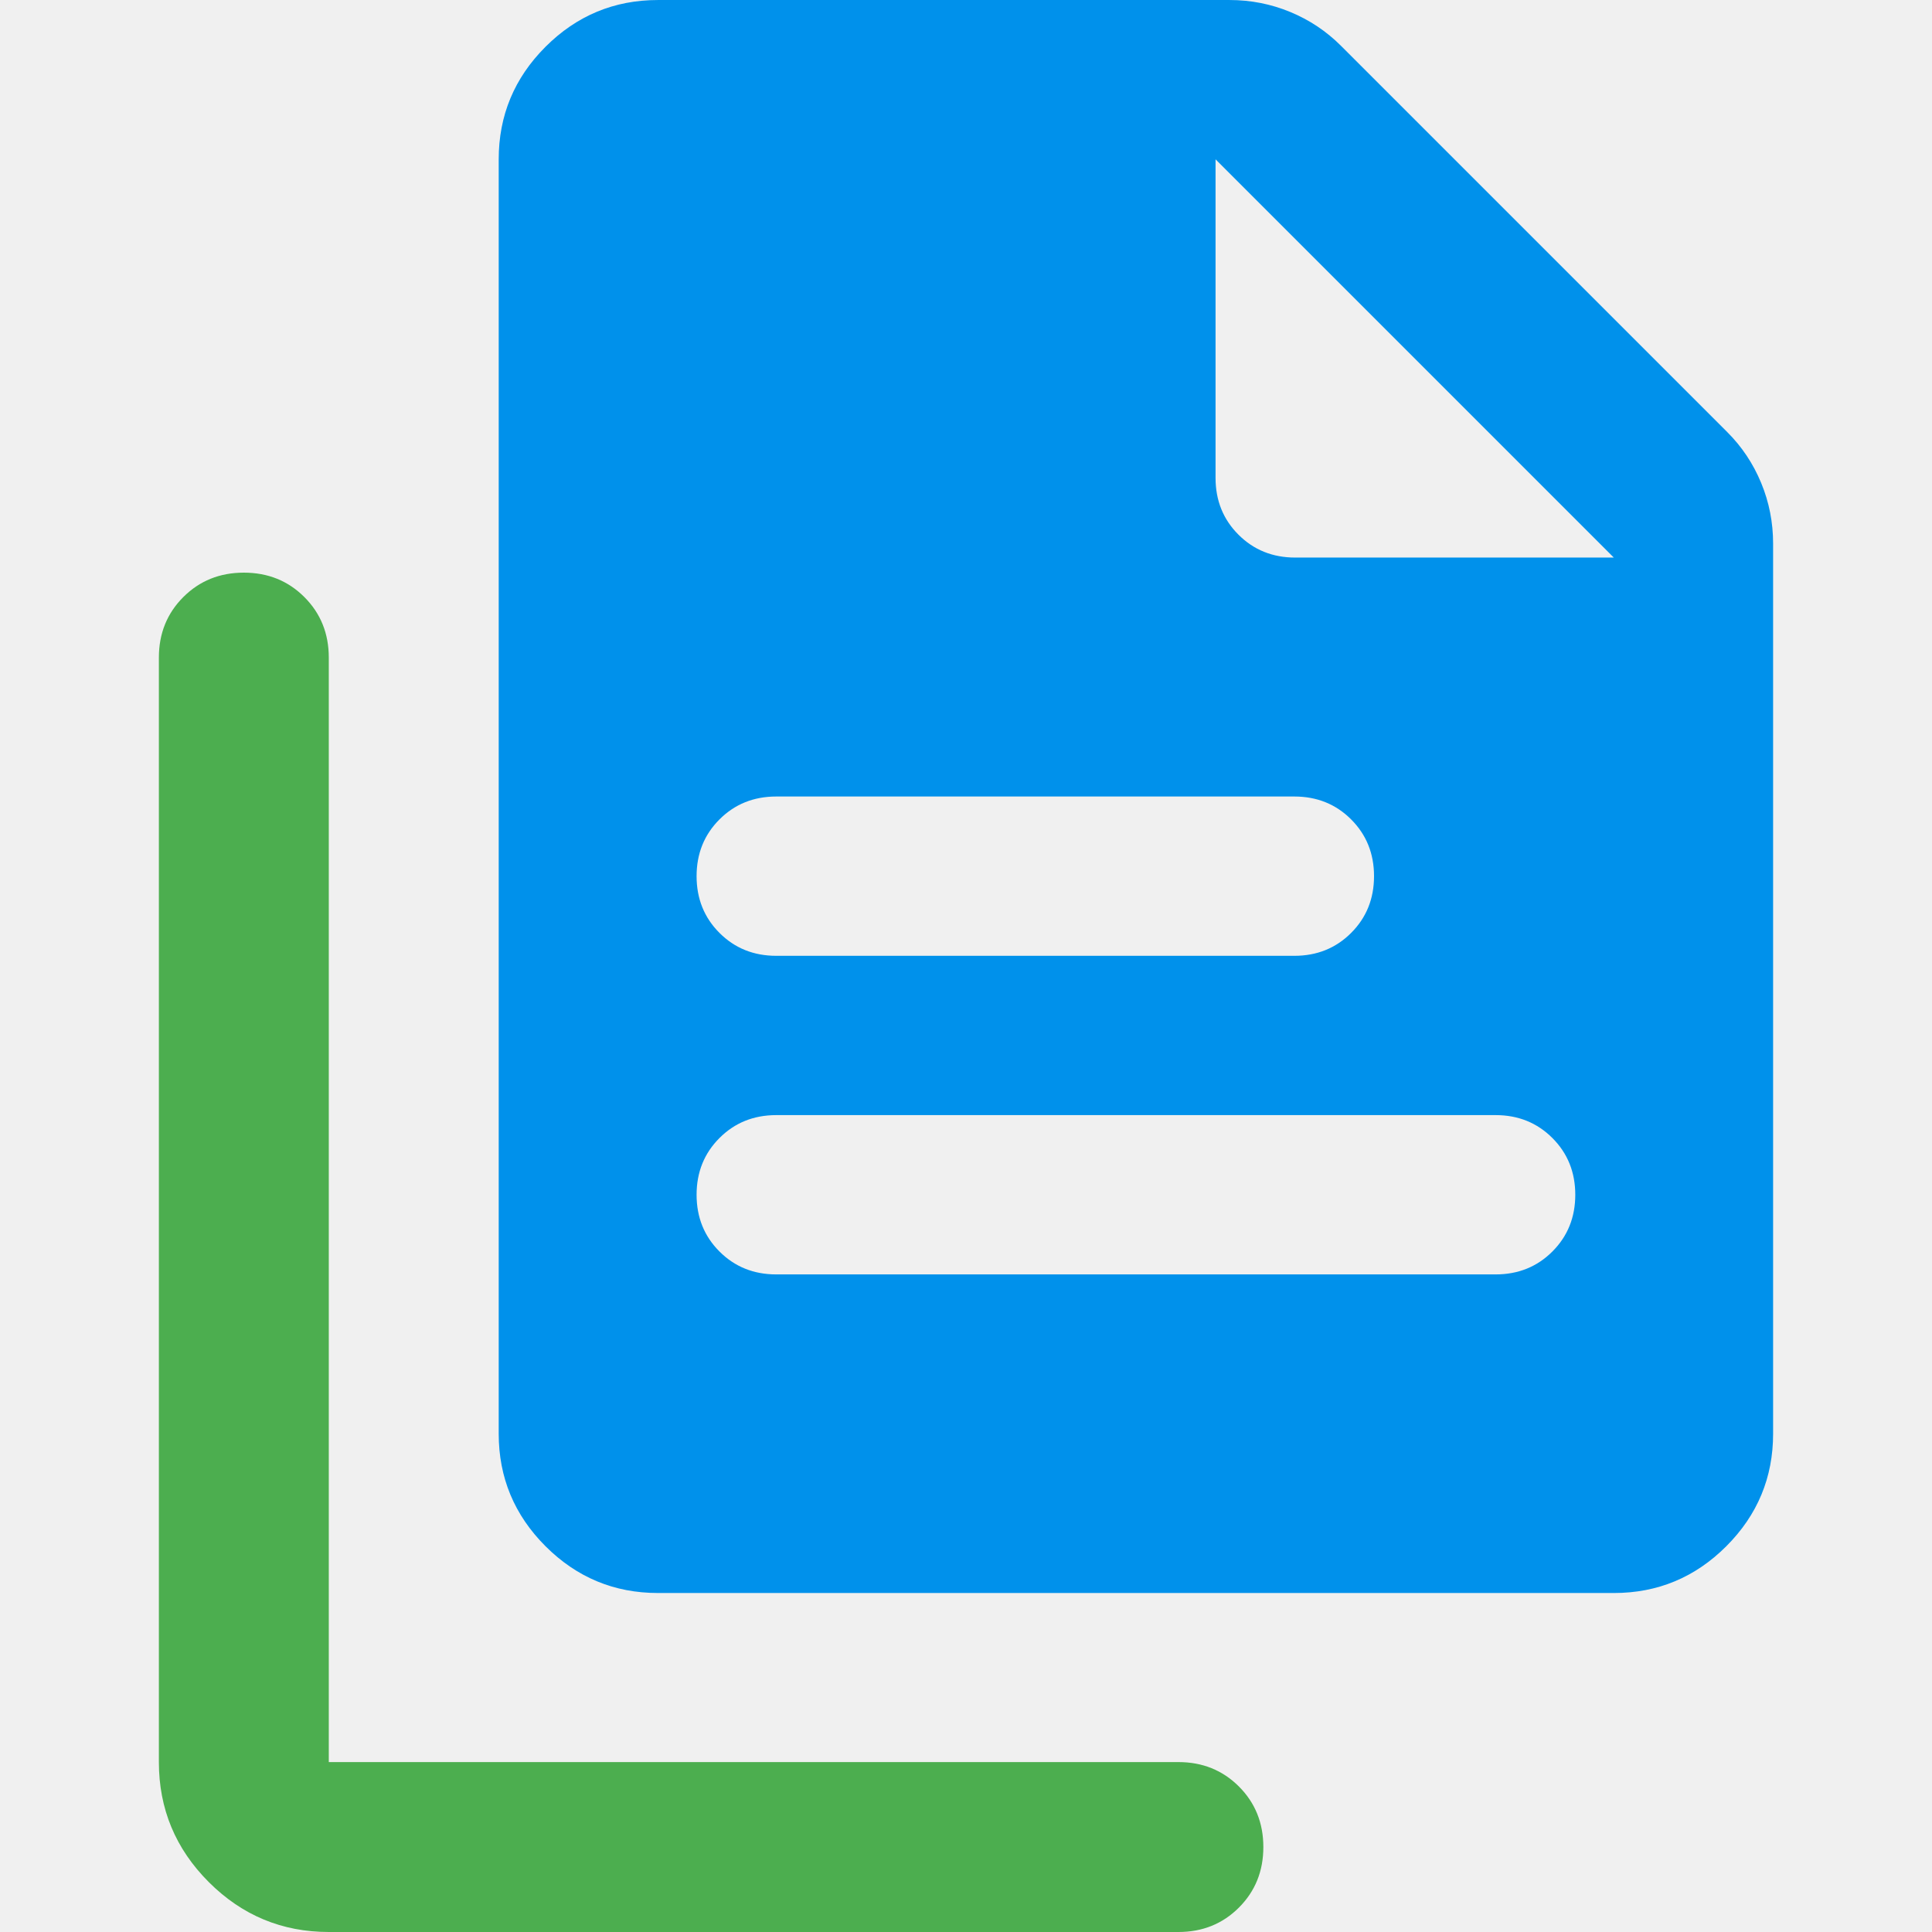
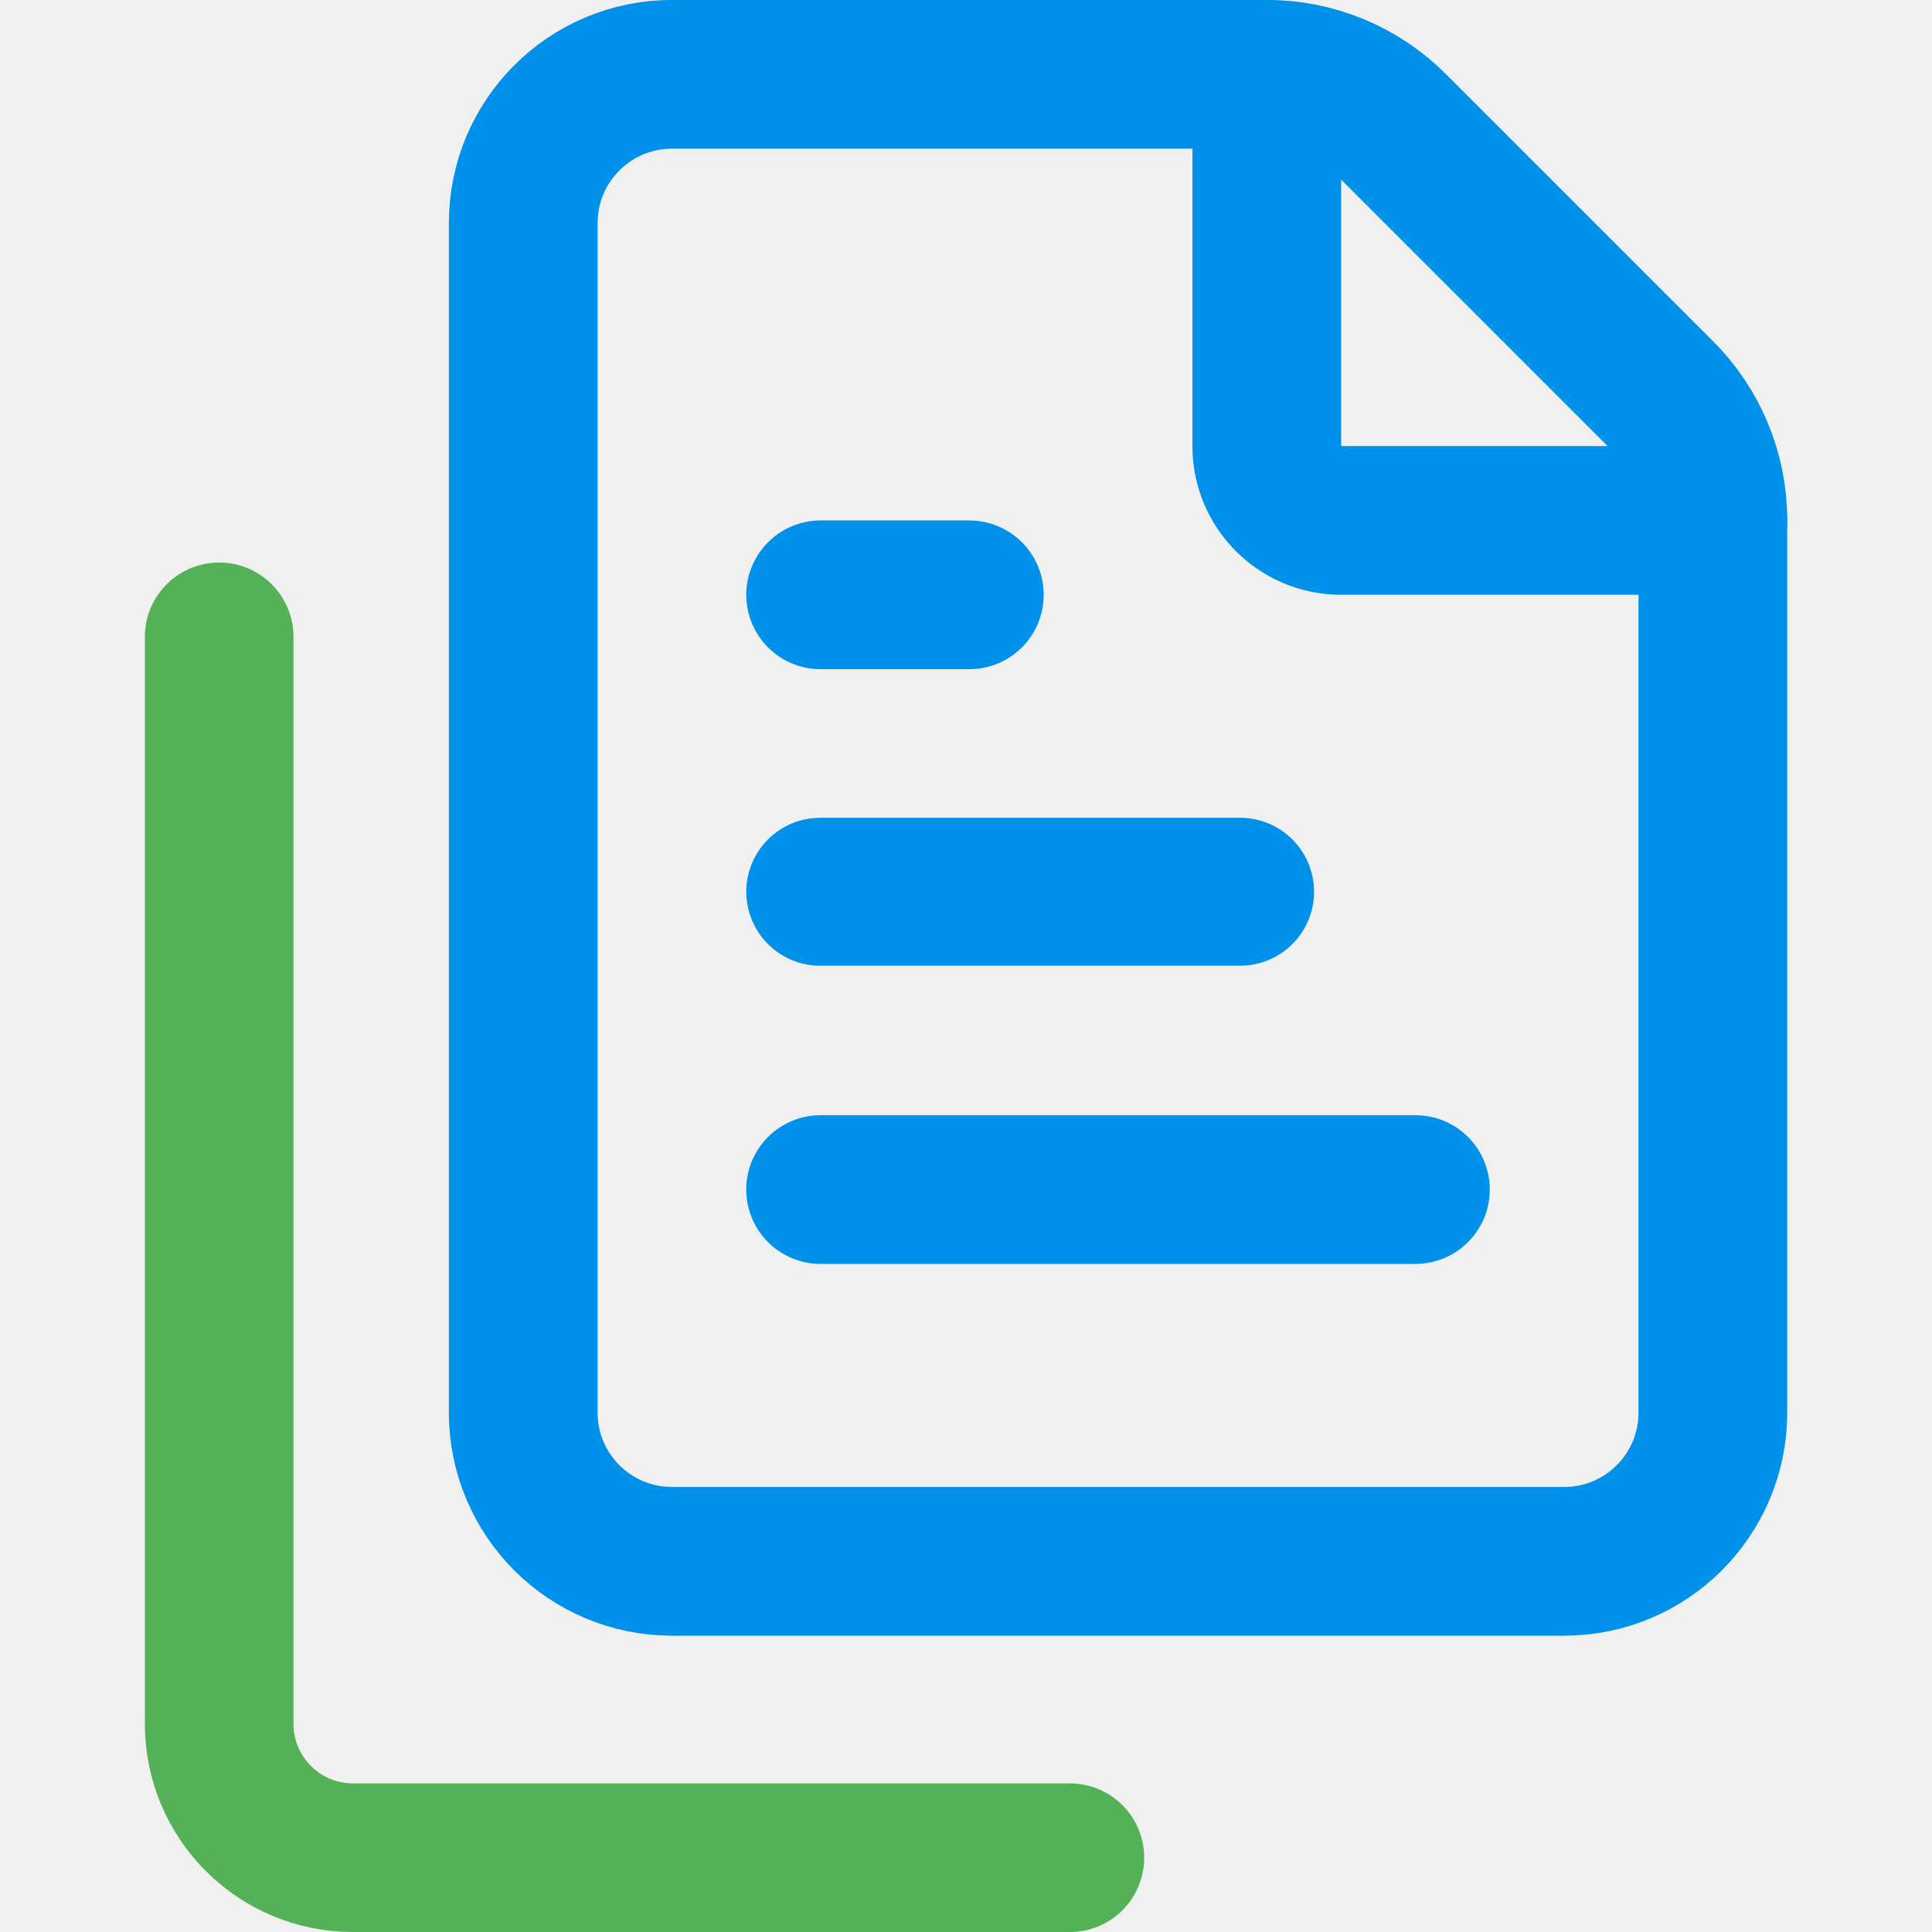
- <svg xmlns="http://www.w3.org/2000/svg" width="24px" height="24px" fill="#EFEFEF" version="1.1" viewBox="0 -960 960 960">
-   <g transform="matrix(1.0554 0 0 1.0554 -5.4881 42.216)">
-     <path d="m160-40q-33 0-56.5-23.5t-23.5-56.5v-520q0-17 11.5-28.5t28.5-11.5 28.5 11.5 11.5 28.5v520h400q17 0 28.5 11.5t11.5 28.5-11.5 28.5-28.5 11.5z" fill="#4cae4f" />
-     <path d="m370.66-349.6h338.7c10.625 0 19.532-3.594 26.719-10.781 7.187-7.187 10.781-16.094 10.781-26.719s-3.594-19.532-10.781-26.719c-7.187-7.187-16.094-10.781-26.719-10.781h-338.7c-10.625 0-19.532 3.594-26.719 10.781s-10.781 16.094-10.781 26.719 3.594 19.532 10.781 26.719 16.094 10.781 26.719 10.781zm0-150h243.95c10.625 0 19.532-3.594 26.719-10.781s10.781-16.094 10.781-26.719-3.594-19.532-10.781-26.719-16.094-10.781-26.719-10.781h-243.95c-10.625 0-19.532 3.594-26.719 10.781s-10.781 16.094-10.781 26.719 3.594 19.532 10.781 26.719 16.094 10.781 26.719 10.781zm-55.664 300c-20.625 0-38.282-7.344-52.969-22.031s-22.031-32.344-22.031-52.969v-600c0-20.625 7.344-38.282 22.031-52.969s32.344-22.031 52.969-22.031h269.06c10 0 19.531 1.875 28.594 5.625s17.031 9.063 23.906 15.938l181.88 181.88c6.875 6.875 12.187 14.843 15.938 23.906s5.626 18.594 5.625 28.594v419.06c0 20.625-7.344 38.282-22.031 52.969s-32.344 22.031-52.969 22.031zm262.5-525c0 10.625 3.594 19.532 10.781 26.719s16.094 10.781 26.719 10.781h150l-187.5-187.5z" fill="#0091eb" stroke-width=".938" />
+ <svg xmlns="http://www.w3.org/2000/svg" class="lucide lucide-file-text-icon lucide-file-text" fill="none" stroke="#ffffff" stroke-linecap="round" stroke-linejoin="round" stroke-width="2" version="1.1" viewBox="0 0 24 24">
+   <g transform="matrix(1.1083 0 0 1.1083 -1.0621 -1.1082)">
+     <path d="m8.49 18.5a1.667 1.667 0 01-1.667-1.667v-13.333a1.667 1.667 0 011.667-1.667h6.667a2 2 0 011.42.588l2.99 2.99a2 2 0 01.59 1.422v10a1.667 1.667 0 01-1.667 1.667z" stroke="#0091eb" stroke-width="1.667" />
+     <path d="m15.157 1.833v4.167a.833.833 0 00.833.833h4.167" stroke="#0091eb" stroke-width="1.667" />
+     <path d="m11.823 7.667h-1.667" stroke="#0091eb" stroke-width="1.667" />
+     <path d="m14.858 10.995-4.706 9e-5" stroke="#0091eb" stroke-width="1.658" />
+     <path d="m16.823 14.333h-6.667" stroke="#0091eb" stroke-width="1.667" />
+     <path d="m3.415 8.138v12.184a1.5 1.5 45 001.5 1.5h8.035" fill="none" opacity=".946" stroke="#4cae4f" stroke-width="1.666" />
  </g>
</svg>
